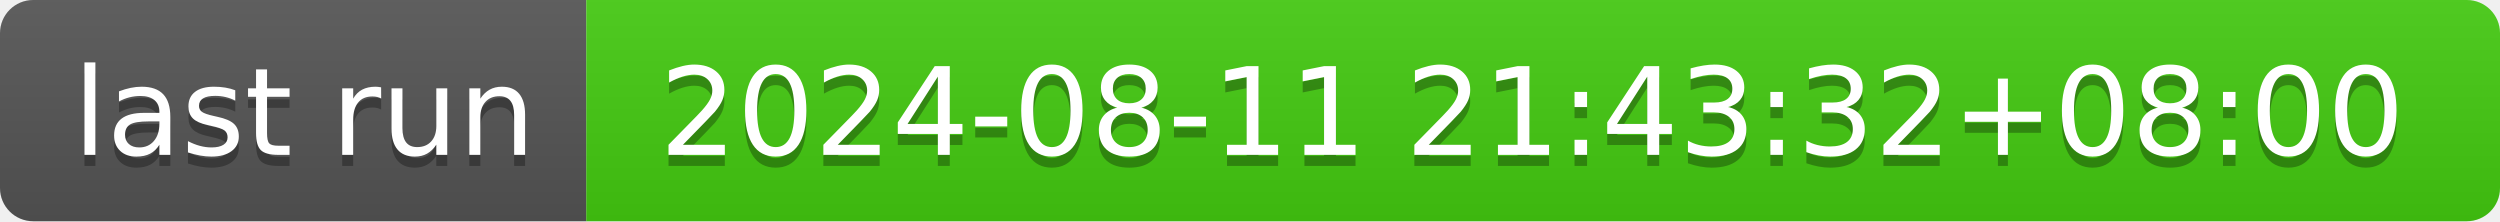
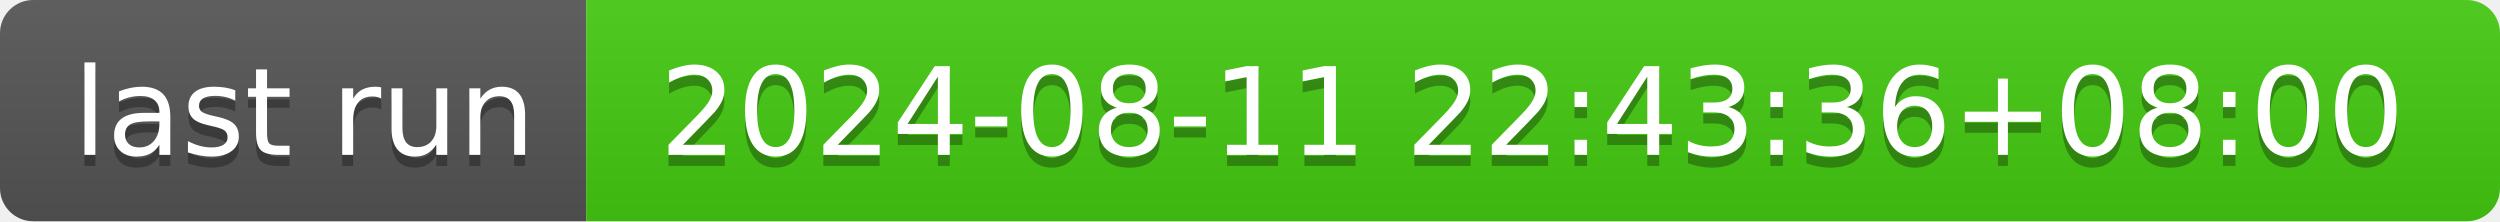
- <svg xmlns="http://www.w3.org/2000/svg" width="226" height="20" role="img" aria-label="last run: 2024-08-11 21:43:32+08:00">
+ <svg xmlns="http://www.w3.org/2000/svg" width="226" height="20" role="img" aria-label="last run: 2024-08-11 22:43:36+08:00">
  <linearGradient id="s" x2="0" y2="100%">
    <stop offset="0" stop-color="#bbb" stop-opacity=".1" />
    <stop offset="1" stop-opacity=".1" />
  </linearGradient>
  <clipPath id="r">
    <rect width="226" height="20" rx="3" fill="#fff" />
  </clipPath>
  <g clip-path="url(#r)">
    <rect width="53" height="20" fill="#555" />
    <rect x="53" width="173" height="20" fill="#4c1" />
    <rect width="226" height="20" fill="url(#s)" />
  </g>
  <g fill="#fff" text-anchor="middle" font-family="Verdana,Geneva,DejaVu Sans,sans-serif" text-rendering="geometricPrecision" font-size="110">
    <text aria-hidden="true" x="275" y="150" fill="#010101" fill-opacity=".3" transform="scale(.1)" textLength="430">last run</text>
    <text x="275" y="140" transform="scale(.1)" fill="#fff" textLength="430">last run</text>
-     <text aria-hidden="true" x="1385" y="150" fill="#010101" fill-opacity=".3" transform="scale(.1)" textLength="1630">2024-08-11 21:43:32+08:00</text>
-     <text x="1385" y="140" transform="scale(.1)" fill="#fff" textLength="1630">2024-08-11 21:43:32+08:00</text>
+     <text aria-hidden="true" x="1385" y="150" fill="#010101" fill-opacity=".3" transform="scale(.1)" textLength="1630">2024-08-11 22:43:36+08:00</text>
+     <text x="1385" y="140" transform="scale(.1)" fill="#fff" textLength="1630">2024-08-11 22:43:36+08:00</text>
  </g>
</svg>
